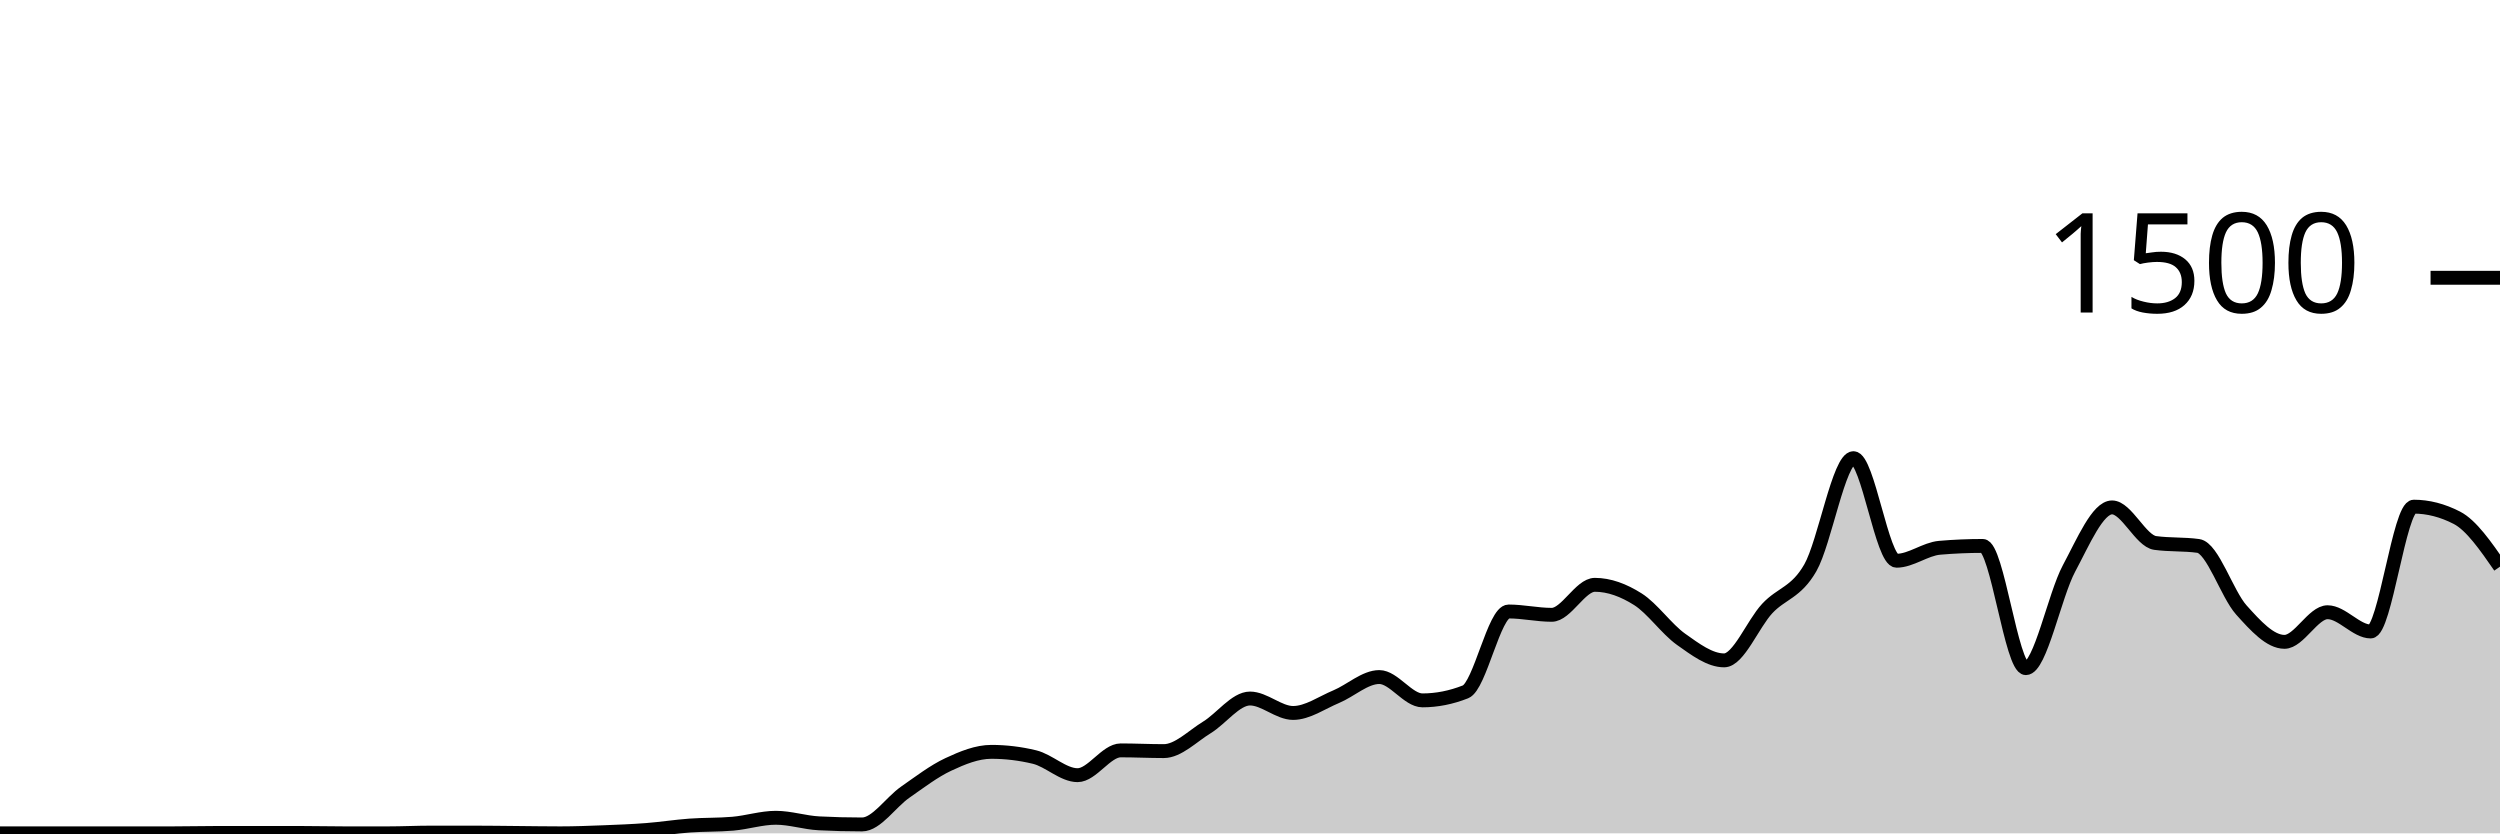
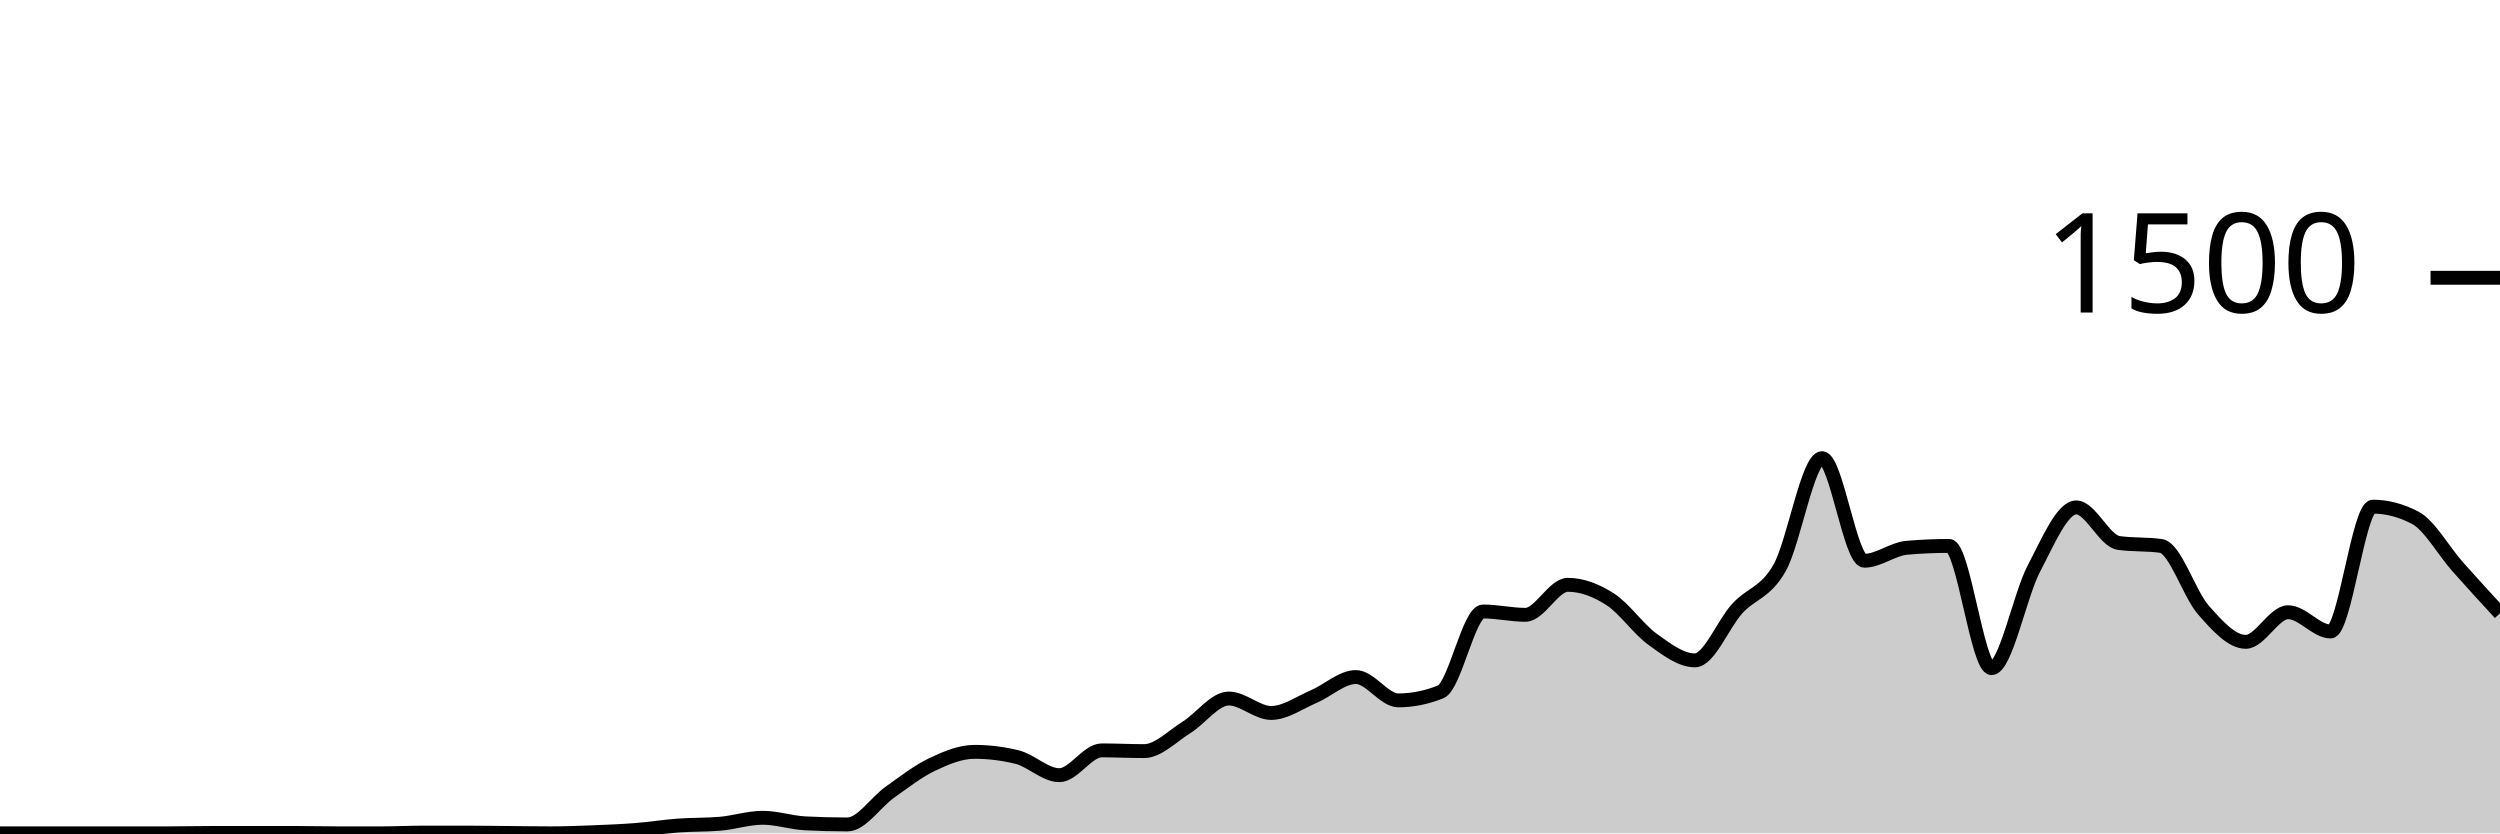
<svg xmlns="http://www.w3.org/2000/svg" viewBox="0 0 180 60">
  <g transform="translate(0,20)">
-     <path class="area" fill="rgba(0, 0, 0, 0.2)" d="M0,40C1.034,40,2.069,40,3.103,40C4.138,40,5.172,40,6.207,40C7.241,40,8.276,40,9.31,40C10.345,40,11.379,40,12.414,40C13.448,40,14.483,39.973,15.517,39.973C16.552,39.973,17.586,39.973,18.621,39.973C19.655,39.973,20.69,39.973,21.724,39.973C22.759,39.973,23.793,40,24.828,40C25.862,40,26.897,40,27.931,40C28.966,40,30,39.947,31.034,39.947C32.069,39.947,33.103,39.947,34.138,39.947C35.172,39.947,36.207,39.964,37.241,39.973C38.276,39.982,39.31,40,40.345,40C41.379,40,42.414,39.96,43.448,39.92C44.483,39.88,45.517,39.84,46.552,39.76C47.586,39.68,48.621,39.516,49.655,39.44C50.69,39.364,51.724,39.396,52.759,39.307C53.793,39.218,54.828,38.88,55.862,38.88C56.897,38.88,57.931,39.227,58.966,39.28C60,39.333,61.034,39.36,62.069,39.36C63.103,39.36,64.138,37.76,65.172,37.04C66.207,36.32,67.241,35.524,68.276,35.04C69.31,34.556,70.345,34.133,71.379,34.133C72.414,34.133,73.448,34.258,74.483,34.507C75.517,34.756,76.552,35.813,77.586,35.813C78.621,35.813,79.655,34.027,80.69,34.027C81.724,34.027,82.759,34.08,83.793,34.08C84.828,34.08,85.862,33.004,86.897,32.373C87.931,31.742,88.966,30.293,90,30.293C91.034,30.293,92.069,31.333,93.103,31.333C94.138,31.333,95.172,30.591,96.207,30.16C97.241,29.729,98.276,28.747,99.31,28.747C100.345,28.747,101.379,30.427,102.414,30.427C103.448,30.427,104.483,30.222,105.517,29.813C106.552,29.404,107.586,24.027,108.621,24.027C109.655,24.027,110.69,24.267,111.724,24.267C112.759,24.267,113.793,22.107,114.828,22.107C115.862,22.107,116.897,22.493,117.931,23.147C118.966,23.8,120,25.293,121.034,26.027C122.069,26.76,123.103,27.547,124.138,27.547C125.172,27.547,126.207,24.924,127.241,23.813C128.276,22.702,129.31,22.684,130.345,20.88C131.379,19.076,132.414,12.987,133.448,12.987C134.483,12.987,135.517,20.373,136.552,20.373C137.586,20.373,138.621,19.529,139.655,19.44C140.69,19.351,141.724,19.307,142.759,19.307C143.793,19.307,144.828,28.107,145.862,28.107C146.897,28.107,147.931,22.862,148.966,20.933C150,19.004,151.034,16.533,152.069,16.533C153.103,16.533,154.138,18.951,155.172,19.093C156.207,19.236,157.241,19.164,158.276,19.307C159.31,19.449,160.345,22.769,161.379,23.92C162.414,25.071,163.448,26.213,164.483,26.213C165.517,26.213,166.552,24.08,167.586,24.08C168.621,24.08,169.655,25.467,170.69,25.467C171.724,25.467,172.759,16.48,173.793,16.48C174.828,16.48,175.862,16.747,176.897,17.28C177.931,17.813,178.966,19.307,180,20.8L180,40C178.966,40,177.931,40,176.897,40C175.862,40,174.828,40,173.793,40C172.759,40,171.724,40,170.69,40C169.655,40,168.621,40,167.586,40C166.552,40,165.517,40,164.483,40C163.448,40,162.414,40,161.379,40C160.345,40,159.31,40,158.276,40C157.241,40,156.207,40,155.172,40C154.138,40,153.103,40,152.069,40C151.034,40,150,40,148.966,40C147.931,40,146.897,40,145.862,40C144.828,40,143.793,40,142.759,40C141.724,40,140.69,40,139.655,40C138.621,40,137.586,40,136.552,40C135.517,40,134.483,40,133.448,40C132.414,40,131.379,40,130.345,40C129.31,40,128.276,40,127.241,40C126.207,40,125.172,40,124.138,40C123.103,40,122.069,40,121.034,40C120,40,118.966,40,117.931,40C116.897,40,115.862,40,114.828,40C113.793,40,112.759,40,111.724,40C110.69,40,109.655,40,108.621,40C107.586,40,106.552,40,105.517,40C104.483,40,103.448,40,102.414,40C101.379,40,100.345,40,99.31,40C98.276,40,97.241,40,96.207,40C95.172,40,94.138,40,93.103,40C92.069,40,91.034,40,90,40C88.966,40,87.931,40,86.897,40C85.862,40,84.828,40,83.793,40C82.759,40,81.724,40,80.69,40C79.655,40,78.621,40,77.586,40C76.552,40,75.517,40,74.483,40C73.448,40,72.414,40,71.379,40C70.345,40,69.31,40,68.276,40C67.241,40,66.207,40,65.172,40C64.138,40,63.103,40,62.069,40C61.034,40,60,40,58.966,40C57.931,40,56.897,40,55.862,40C54.828,40,53.793,40,52.759,40C51.724,40,50.69,40,49.655,40C48.621,40,47.586,40,46.552,40C45.517,40,44.483,40,43.448,40C42.414,40,41.379,40,40.345,40C39.31,40,38.276,40,37.241,40C36.207,40,35.172,40,34.138,40C33.103,40,32.069,40,31.034,40C30,40,28.966,40,27.931,40C26.897,40,25.862,40,24.828,40C23.793,40,22.759,40,21.724,40C20.69,40,19.655,40,18.621,40C17.586,40,16.552,40,15.517,40C14.483,40,13.448,40,12.414,40C11.379,40,10.345,40,9.31,40C8.276,40,7.241,40,6.207,40C5.172,40,4.138,40,3.103,40C2.069,40,1.034,40,0,40Z" />
-     <path class="line" stroke="black" fill="none" d="M0,40C1.034,40,2.069,40,3.103,40C4.138,40,5.172,40,6.207,40C7.241,40,8.276,40,9.31,40C10.345,40,11.379,40,12.414,40C13.448,40,14.483,39.973,15.517,39.973C16.552,39.973,17.586,39.973,18.621,39.973C19.655,39.973,20.69,39.973,21.724,39.973C22.759,39.973,23.793,40,24.828,40C25.862,40,26.897,40,27.931,40C28.966,40,30,39.947,31.034,39.947C32.069,39.947,33.103,39.947,34.138,39.947C35.172,39.947,36.207,39.964,37.241,39.973C38.276,39.982,39.31,40,40.345,40C41.379,40,42.414,39.96,43.448,39.92C44.483,39.88,45.517,39.84,46.552,39.76C47.586,39.68,48.621,39.516,49.655,39.44C50.69,39.364,51.724,39.396,52.759,39.307C53.793,39.218,54.828,38.88,55.862,38.88C56.897,38.88,57.931,39.227,58.966,39.28C60,39.333,61.034,39.36,62.069,39.36C63.103,39.36,64.138,37.76,65.172,37.04C66.207,36.32,67.241,35.524,68.276,35.04C69.31,34.556,70.345,34.133,71.379,34.133C72.414,34.133,73.448,34.258,74.483,34.507C75.517,34.756,76.552,35.813,77.586,35.813C78.621,35.813,79.655,34.027,80.69,34.027C81.724,34.027,82.759,34.08,83.793,34.08C84.828,34.08,85.862,33.004,86.897,32.373C87.931,31.742,88.966,30.293,90,30.293C91.034,30.293,92.069,31.333,93.103,31.333C94.138,31.333,95.172,30.591,96.207,30.16C97.241,29.729,98.276,28.747,99.31,28.747C100.345,28.747,101.379,30.427,102.414,30.427C103.448,30.427,104.483,30.222,105.517,29.813C106.552,29.404,107.586,24.027,108.621,24.027C109.655,24.027,110.69,24.267,111.724,24.267C112.759,24.267,113.793,22.107,114.828,22.107C115.862,22.107,116.897,22.493,117.931,23.147C118.966,23.8,120,25.293,121.034,26.027C122.069,26.76,123.103,27.547,124.138,27.547C125.172,27.547,126.207,24.924,127.241,23.813C128.276,22.702,129.31,22.684,130.345,20.88C131.379,19.076,132.414,12.987,133.448,12.987C134.483,12.987,135.517,20.373,136.552,20.373C137.586,20.373,138.621,19.529,139.655,19.44C140.69,19.351,141.724,19.307,142.759,19.307C143.793,19.307,144.828,28.107,145.862,28.107C146.897,28.107,147.931,22.862,148.966,20.933C150,19.004,151.034,16.533,152.069,16.533C153.103,16.533,154.138,18.951,155.172,19.093C156.207,19.236,157.241,19.164,158.276,19.307C159.31,19.449,160.345,22.769,161.379,23.92C162.414,25.071,163.448,26.213,164.483,26.213C165.517,26.213,166.552,24.08,167.586,24.08C168.621,24.08,169.655,25.467,170.69,25.467C171.724,25.467,172.759,16.48,173.793,16.48C174.828,16.48,175.862,16.747,176.897,17.28C177.931,17.813,178.966,19.307,180,20.8" />
+     <path class="area" fill="rgba(0, 0, 0, 0.2)" d="M0,40C1.017,40,2.034,40,3.051,40C4.068,40,5.085,40,6.102,40C7.119,40,8.136,40,9.153,40C10.169,40,11.186,40,12.203,40C13.22,40,14.237,39.973,15.254,39.973C16.271,39.973,17.288,39.973,18.305,39.973C19.322,39.973,20.339,39.973,21.356,39.973C22.373,39.973,23.39,40,24.407,40C25.424,40,26.441,40,27.458,40C28.475,40,29.492,39.947,30.508,39.947C31.525,39.947,32.542,39.947,33.559,39.947C34.576,39.947,35.593,39.964,36.61,39.973C37.627,39.982,38.644,40,39.661,40C40.678,40,41.695,39.96,42.712,39.92C43.729,39.88,44.746,39.84,45.763,39.76C46.78,39.68,47.797,39.516,48.814,39.44C49.831,39.364,50.847,39.396,51.864,39.307C52.881,39.218,53.898,38.88,54.915,38.88C55.932,38.88,56.949,39.227,57.966,39.28C58.983,39.333,60,39.36,61.017,39.36C62.034,39.36,63.051,37.76,64.068,37.04C65.085,36.32,66.102,35.524,67.119,35.04C68.136,34.556,69.153,34.133,70.169,34.133C71.186,34.133,72.203,34.258,73.22,34.507C74.237,34.756,75.254,35.813,76.271,35.813C77.288,35.813,78.305,34.027,79.322,34.027C80.339,34.027,81.356,34.08,82.373,34.08C83.39,34.08,84.407,33.004,85.424,32.373C86.441,31.742,87.458,30.293,88.475,30.293C89.492,30.293,90.508,31.333,91.525,31.333C92.542,31.333,93.559,30.591,94.576,30.16C95.593,29.729,96.61,28.747,97.627,28.747C98.644,28.747,99.661,30.427,100.678,30.427C101.695,30.427,102.712,30.222,103.729,29.813C104.746,29.404,105.763,24.027,106.78,24.027C107.797,24.027,108.814,24.267,109.831,24.267C110.847,24.267,111.864,22.107,112.881,22.107C113.898,22.107,114.915,22.493,115.932,23.147C116.949,23.8,117.966,25.293,118.983,26.027C120,26.76,121.017,27.547,122.034,27.547C123.051,27.547,124.068,24.924,125.085,23.813C126.102,22.702,127.119,22.684,128.136,20.88C129.153,19.076,130.169,12.987,131.186,12.987C132.203,12.987,133.22,20.373,134.237,20.373C135.254,20.373,136.271,19.529,137.288,19.44C138.305,19.351,139.322,19.307,140.339,19.307C141.356,19.307,142.373,28.107,143.39,28.107C144.407,28.107,145.424,22.862,146.441,20.933C147.458,19.004,148.475,16.533,149.492,16.533C150.508,16.533,151.525,18.951,152.542,19.093C153.559,19.236,154.576,19.164,155.593,19.307C156.61,19.449,157.627,22.769,158.644,23.92C159.661,25.071,160.678,26.213,161.695,26.213C162.712,26.213,163.729,24.08,164.746,24.08C165.763,24.08,166.78,25.467,167.797,25.467C168.814,25.467,169.831,16.48,170.847,16.48C171.864,16.48,172.881,16.747,173.898,17.28C174.915,17.813,175.932,19.653,176.949,20.8C177.966,21.947,178.983,23.053,180,24.16L180,40C178.983,40,177.966,40,176.949,40C175.932,40,174.915,40,173.898,40C172.881,40,171.864,40,170.847,40C169.831,40,168.814,40,167.797,40C166.78,40,165.763,40,164.746,40C163.729,40,162.712,40,161.695,40C160.678,40,159.661,40,158.644,40C157.627,40,156.61,40,155.593,40C154.576,40,153.559,40,152.542,40C151.525,40,150.508,40,149.492,40C148.475,40,147.458,40,146.441,40C145.424,40,144.407,40,143.39,40C142.373,40,141.356,40,140.339,40C139.322,40,138.305,40,137.288,40C136.271,40,135.254,40,134.237,40C133.22,40,132.203,40,131.186,40C130.169,40,129.153,40,128.136,40C127.119,40,126.102,40,125.085,40C124.068,40,123.051,40,122.034,40C121.017,40,120,40,118.983,40C117.966,40,116.949,40,115.932,40C114.915,40,113.898,40,112.881,40C111.864,40,110.847,40,109.831,40C108.814,40,107.797,40,106.78,40C105.763,40,104.746,40,103.729,40C102.712,40,101.695,40,100.678,40C99.661,40,98.644,40,97.627,40C96.61,40,95.593,40,94.576,40C93.559,40,92.542,40,91.525,40C90.508,40,89.492,40,88.475,40C87.458,40,86.441,40,85.424,40C84.407,40,83.39,40,82.373,40C81.356,40,80.339,40,79.322,40C78.305,40,77.288,40,76.271,40C75.254,40,74.237,40,73.22,40C72.203,40,71.186,40,70.169,40C69.153,40,68.136,40,67.119,40C66.102,40,65.085,40,64.068,40C63.051,40,62.034,40,61.017,40C60,40,58.983,40,57.966,40C56.949,40,55.932,40,54.915,40C53.898,40,52.881,40,51.864,40C50.847,40,49.831,40,48.814,40C47.797,40,46.78,40,45.763,40C44.746,40,43.729,40,42.712,40C41.695,40,40.678,40,39.661,40C38.644,40,37.627,40,36.61,40C35.593,40,34.576,40,33.559,40C32.542,40,31.525,40,30.508,40C29.492,40,28.475,40,27.458,40C26.441,40,25.424,40,24.407,40C23.39,40,22.373,40,21.356,40C20.339,40,19.322,40,18.305,40C17.288,40,16.271,40,15.254,40C14.237,40,13.22,40,12.203,40C11.186,40,10.169,40,9.153,40C8.136,40,7.119,40,6.102,40C5.085,40,4.068,40,3.051,40C2.034,40,1.017,40,0,40Z" />
+     <path class="line" stroke="black" fill="none" d="M0,40C1.017,40,2.034,40,3.051,40C4.068,40,5.085,40,6.102,40C7.119,40,8.136,40,9.153,40C10.169,40,11.186,40,12.203,40C13.22,40,14.237,39.973,15.254,39.973C16.271,39.973,17.288,39.973,18.305,39.973C19.322,39.973,20.339,39.973,21.356,39.973C22.373,39.973,23.39,40,24.407,40C25.424,40,26.441,40,27.458,40C28.475,40,29.492,39.947,30.508,39.947C31.525,39.947,32.542,39.947,33.559,39.947C34.576,39.947,35.593,39.964,36.61,39.973C37.627,39.982,38.644,40,39.661,40C40.678,40,41.695,39.96,42.712,39.92C43.729,39.88,44.746,39.84,45.763,39.76C46.78,39.68,47.797,39.516,48.814,39.44C49.831,39.364,50.847,39.396,51.864,39.307C52.881,39.218,53.898,38.88,54.915,38.88C55.932,38.88,56.949,39.227,57.966,39.28C58.983,39.333,60,39.36,61.017,39.36C62.034,39.36,63.051,37.76,64.068,37.04C65.085,36.32,66.102,35.524,67.119,35.04C68.136,34.556,69.153,34.133,70.169,34.133C71.186,34.133,72.203,34.258,73.22,34.507C74.237,34.756,75.254,35.813,76.271,35.813C77.288,35.813,78.305,34.027,79.322,34.027C80.339,34.027,81.356,34.08,82.373,34.08C83.39,34.08,84.407,33.004,85.424,32.373C86.441,31.742,87.458,30.293,88.475,30.293C89.492,30.293,90.508,31.333,91.525,31.333C92.542,31.333,93.559,30.591,94.576,30.16C95.593,29.729,96.61,28.747,97.627,28.747C98.644,28.747,99.661,30.427,100.678,30.427C101.695,30.427,102.712,30.222,103.729,29.813C104.746,29.404,105.763,24.027,106.78,24.027C107.797,24.027,108.814,24.267,109.831,24.267C110.847,24.267,111.864,22.107,112.881,22.107C113.898,22.107,114.915,22.493,115.932,23.147C116.949,23.8,117.966,25.293,118.983,26.027C120,26.76,121.017,27.547,122.034,27.547C123.051,27.547,124.068,24.924,125.085,23.813C126.102,22.702,127.119,22.684,128.136,20.88C129.153,19.076,130.169,12.987,131.186,12.987C132.203,12.987,133.22,20.373,134.237,20.373C135.254,20.373,136.271,19.529,137.288,19.44C138.305,19.351,139.322,19.307,140.339,19.307C141.356,19.307,142.373,28.107,143.39,28.107C144.407,28.107,145.424,22.862,146.441,20.933C147.458,19.004,148.475,16.533,149.492,16.533C150.508,16.533,151.525,18.951,152.542,19.093C153.559,19.236,154.576,19.164,155.593,19.307C156.61,19.449,157.627,22.769,158.644,23.92C159.661,25.071,160.678,26.213,161.695,26.213C162.712,26.213,163.729,24.08,164.746,24.08C165.763,24.08,166.78,25.467,167.797,25.467C168.814,25.467,169.831,16.48,170.847,16.48C171.864,16.48,172.881,16.747,173.898,17.28C174.915,17.813,175.932,19.653,176.949,20.8C177.966,21.947,178.983,23.053,180,24.16" />
    <path class="axis-ceiling" stroke-width="1" stroke="black" fill="none" d="M175,0L180,0" />
    <text class="axis-ceiling-label" font-family="sans-serif" text-anchor="end" font-size="10px" x="170" y="2.5">1500</text>
  </g>
</svg>
